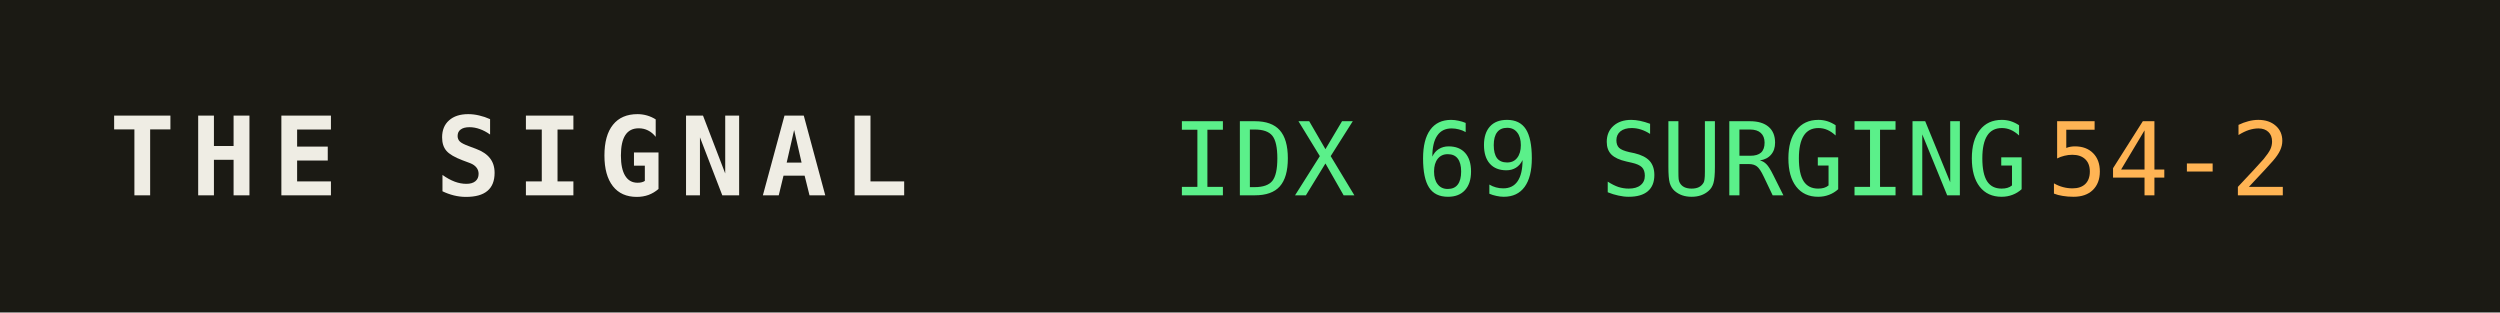
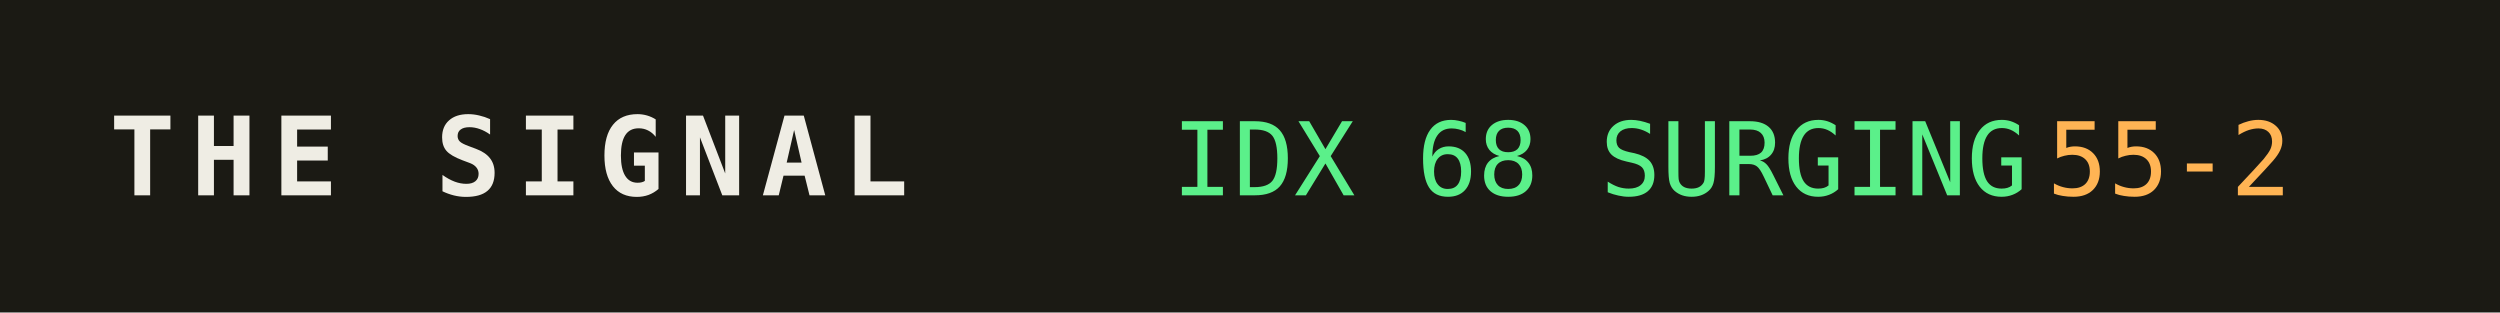
<svg xmlns="http://www.w3.org/2000/svg" width="320" height="40" role="img" aria-label="THE SIGNAL">
  <rect width="320" height="40" fill="#1b1a14" />
  <text x="14" y="25" fill="#efede4" font-family="monospace" font-size="14" font-weight="700" letter-spacing="2">THE SIGNAL</text>
-   <text x="150" y="25" fill="#5bf08a" font-family="monospace" font-size="13">IDX 69 SURGING</text>
+   <text x="150" y="25" fill="#5bf08a" font-family="monospace" font-size="13">IDX 68 SURGING</text>
  <text x="150" y="25" fill="#5bf08a" font-family="monospace" font-size="13" dy="0" />
-   <text x="262" y="25" fill="#ffb454" font-family="monospace" font-size="13">54-2</text>
+   <text x="262" y="25" fill="#ffb454" font-family="monospace" font-size="13">55-2</text>
</svg>
